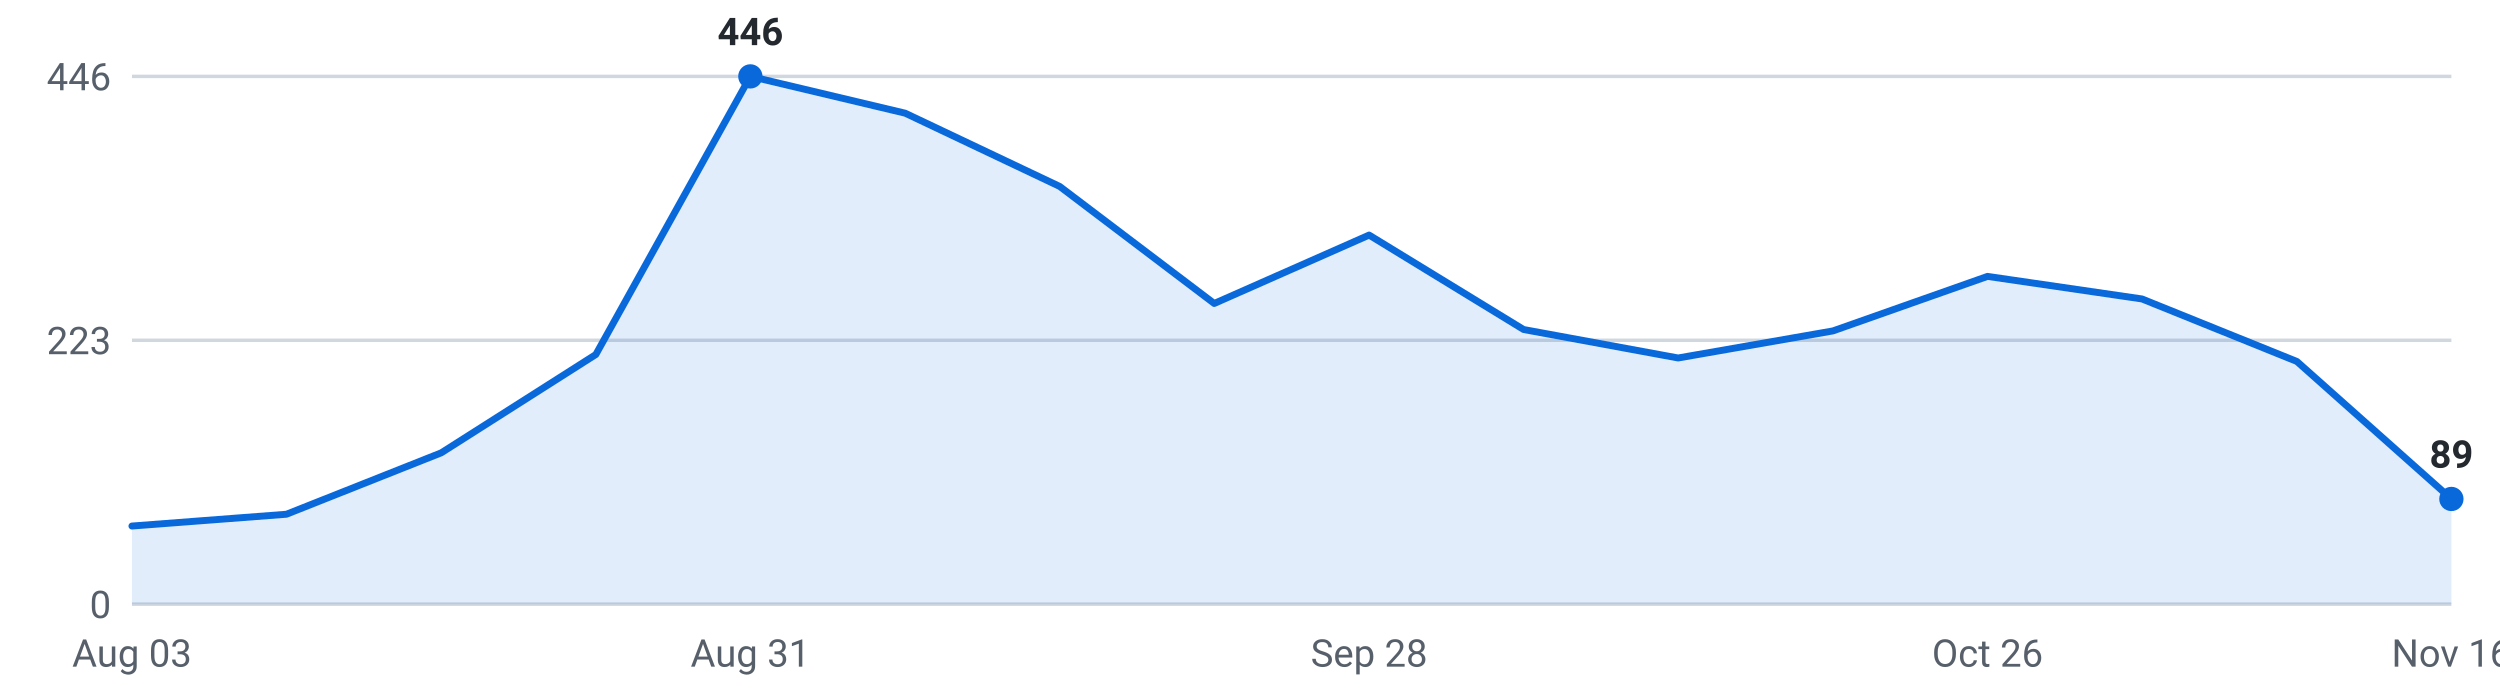
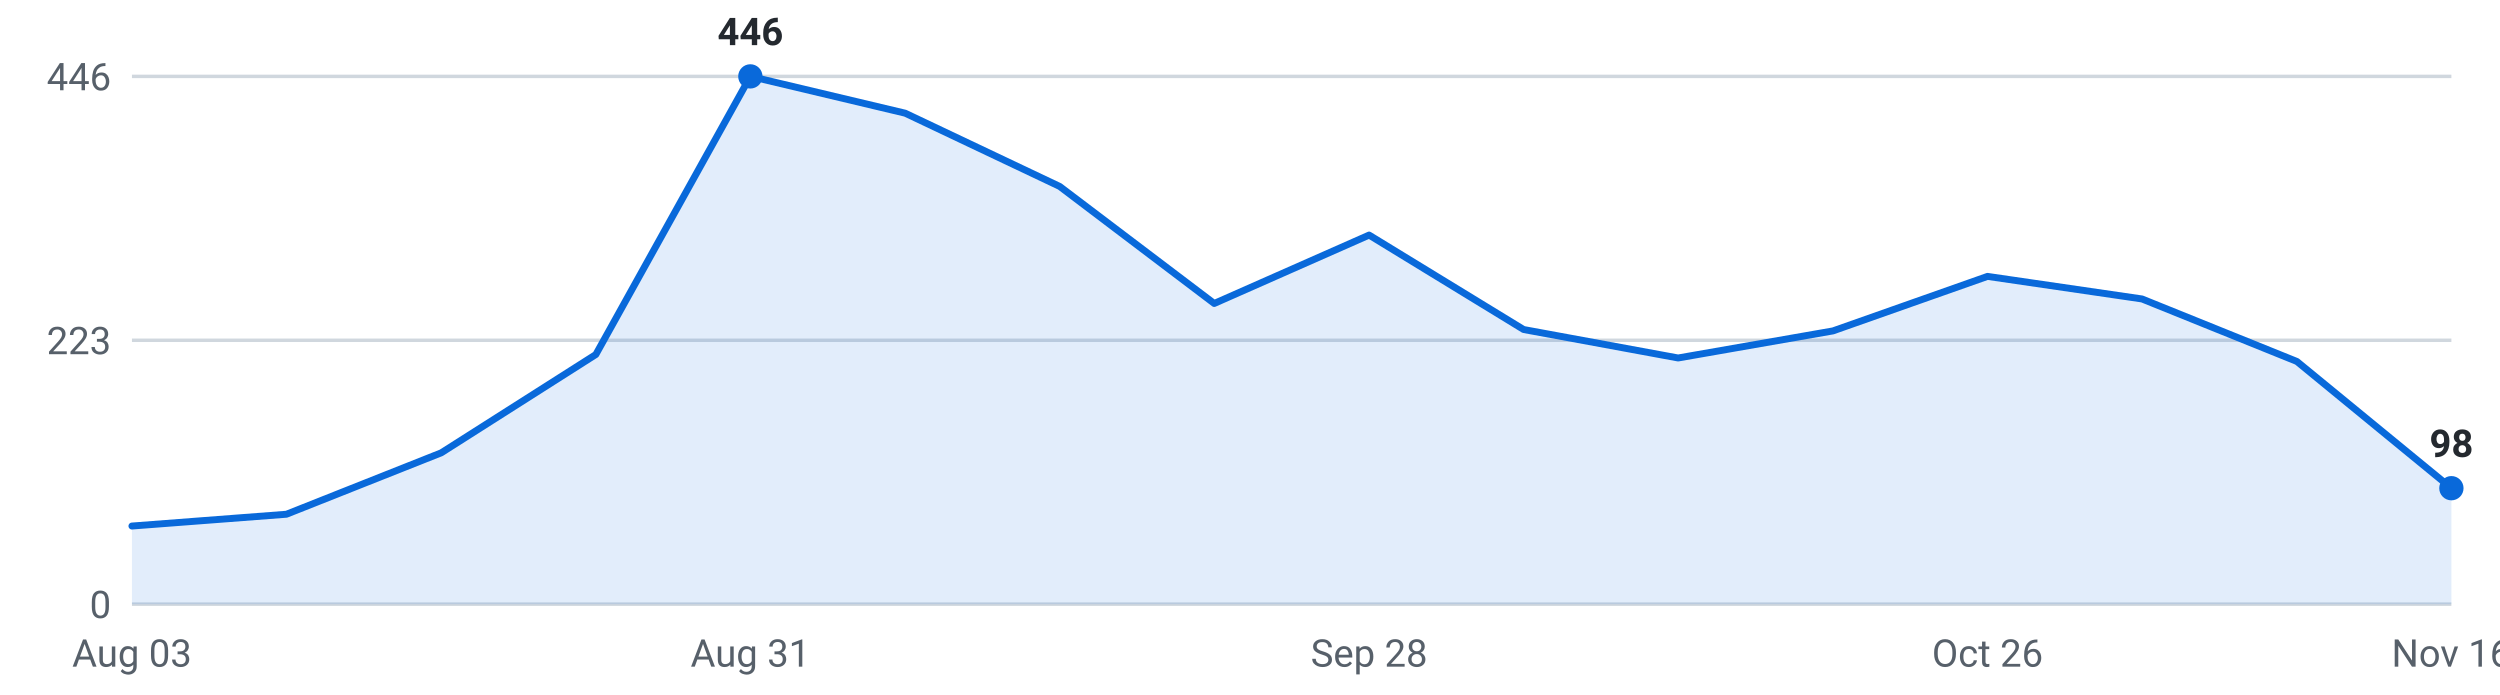
<svg xmlns="http://www.w3.org/2000/svg" viewBox="0 0 720 200" width="720" height="200" role="img" aria-label="Internships posted per week, last 16 weeks">
  <g font-family="-apple-system,Segoe UI,Roboto,sans-serif" font-size="11">
    <line x1="38" y1="174.0" x2="706" y2="174.0" stroke="#d0d7de" stroke-width="1" />
    <text x="32" y="178.0" text-anchor="end" fill="#57606a">0</text>
    <line x1="38" y1="98.0" x2="706" y2="98.0" stroke="#d0d7de" stroke-width="1" />
    <text x="32" y="102.0" text-anchor="end" fill="#57606a">223</text>
    <line x1="38" y1="22.0" x2="706" y2="22.0" stroke="#d0d7de" stroke-width="1" />
    <text x="32" y="26.0" text-anchor="end" fill="#57606a">446</text>
-     <path d="M38.0,174 L38.0,151.5 L82.5,148.1 L127.1,130.4 L171.6,102.1 L216.1,22.0 L260.7,32.6 L305.2,53.7 L349.7,87.4 L394.3,67.7 L438.8,94.9 L483.3,103.1 L527.9,95.3 L572.4,79.6 L616.9,86.1 L661.5,104.1 L706.0,143.7 L706.0,174 Z" fill="#0969da" fill-opacity="0.12" />
-     <polyline points="38.0,151.5 82.5,148.1 127.1,130.4 171.6,102.1 216.1,22.0 260.7,32.6 305.2,53.7 349.7,87.4 394.3,67.7 438.8,94.9 483.3,103.1 527.9,95.3 572.4,79.6 616.9,86.1 661.5,104.1 706.0,143.7" fill="none" stroke="#0969da" stroke-width="2" stroke-linejoin="round" stroke-linecap="round" />
+     <path d="M38.0,174 L38.0,151.5 L82.5,148.1 L127.1,130.4 L171.6,102.1 L216.1,22.0 L260.7,32.6 L305.2,53.7 L349.7,87.4 L394.3,67.7 L438.8,94.9 L483.3,103.1 L527.9,95.3 L572.4,79.6 L616.9,86.1 L661.5,104.1 L706.0,140.6 L706.0,174 Z" fill="#0969da" fill-opacity="0.12" />
+     <polyline points="38.0,151.5 82.5,148.1 127.1,130.4 171.6,102.1 216.1,22.0 260.7,32.6 305.2,53.7 349.7,87.4 394.3,67.7 438.8,94.9 483.3,103.1 527.9,95.3 572.4,79.6 616.9,86.1 661.5,104.1 706.0,140.6" fill="none" stroke="#0969da" stroke-width="2" stroke-linejoin="round" stroke-linecap="round" />
    <circle cx="216.1" cy="22.0" r="3.5" fill="#0969da" />
    <text x="216.1" y="13.0" text-anchor="middle" fill="#24292f" font-weight="600">446</text>
-     <circle cx="706.0" cy="143.7" r="3.5" fill="#0969da" />
-     <text x="706.0" y="134.7" text-anchor="middle" fill="#24292f" font-weight="600">89</text>
+     <circle cx="706.0" cy="140.6" r="3.5" fill="#0969da" />
+     <text x="706.0" y="131.6" text-anchor="middle" fill="#24292f" font-weight="600">98</text>
    <text x="38.0" y="192" text-anchor="middle" fill="#57606a">Aug 03</text>
    <text x="216.1" y="192" text-anchor="middle" fill="#57606a">Aug 31</text>
    <text x="394.3" y="192" text-anchor="middle" fill="#57606a">Sep 28</text>
    <text x="572.4" y="192" text-anchor="middle" fill="#57606a">Oct 26</text>
    <text x="706.0" y="192" text-anchor="middle" fill="#57606a">Nov 16</text>
  </g>
</svg>
